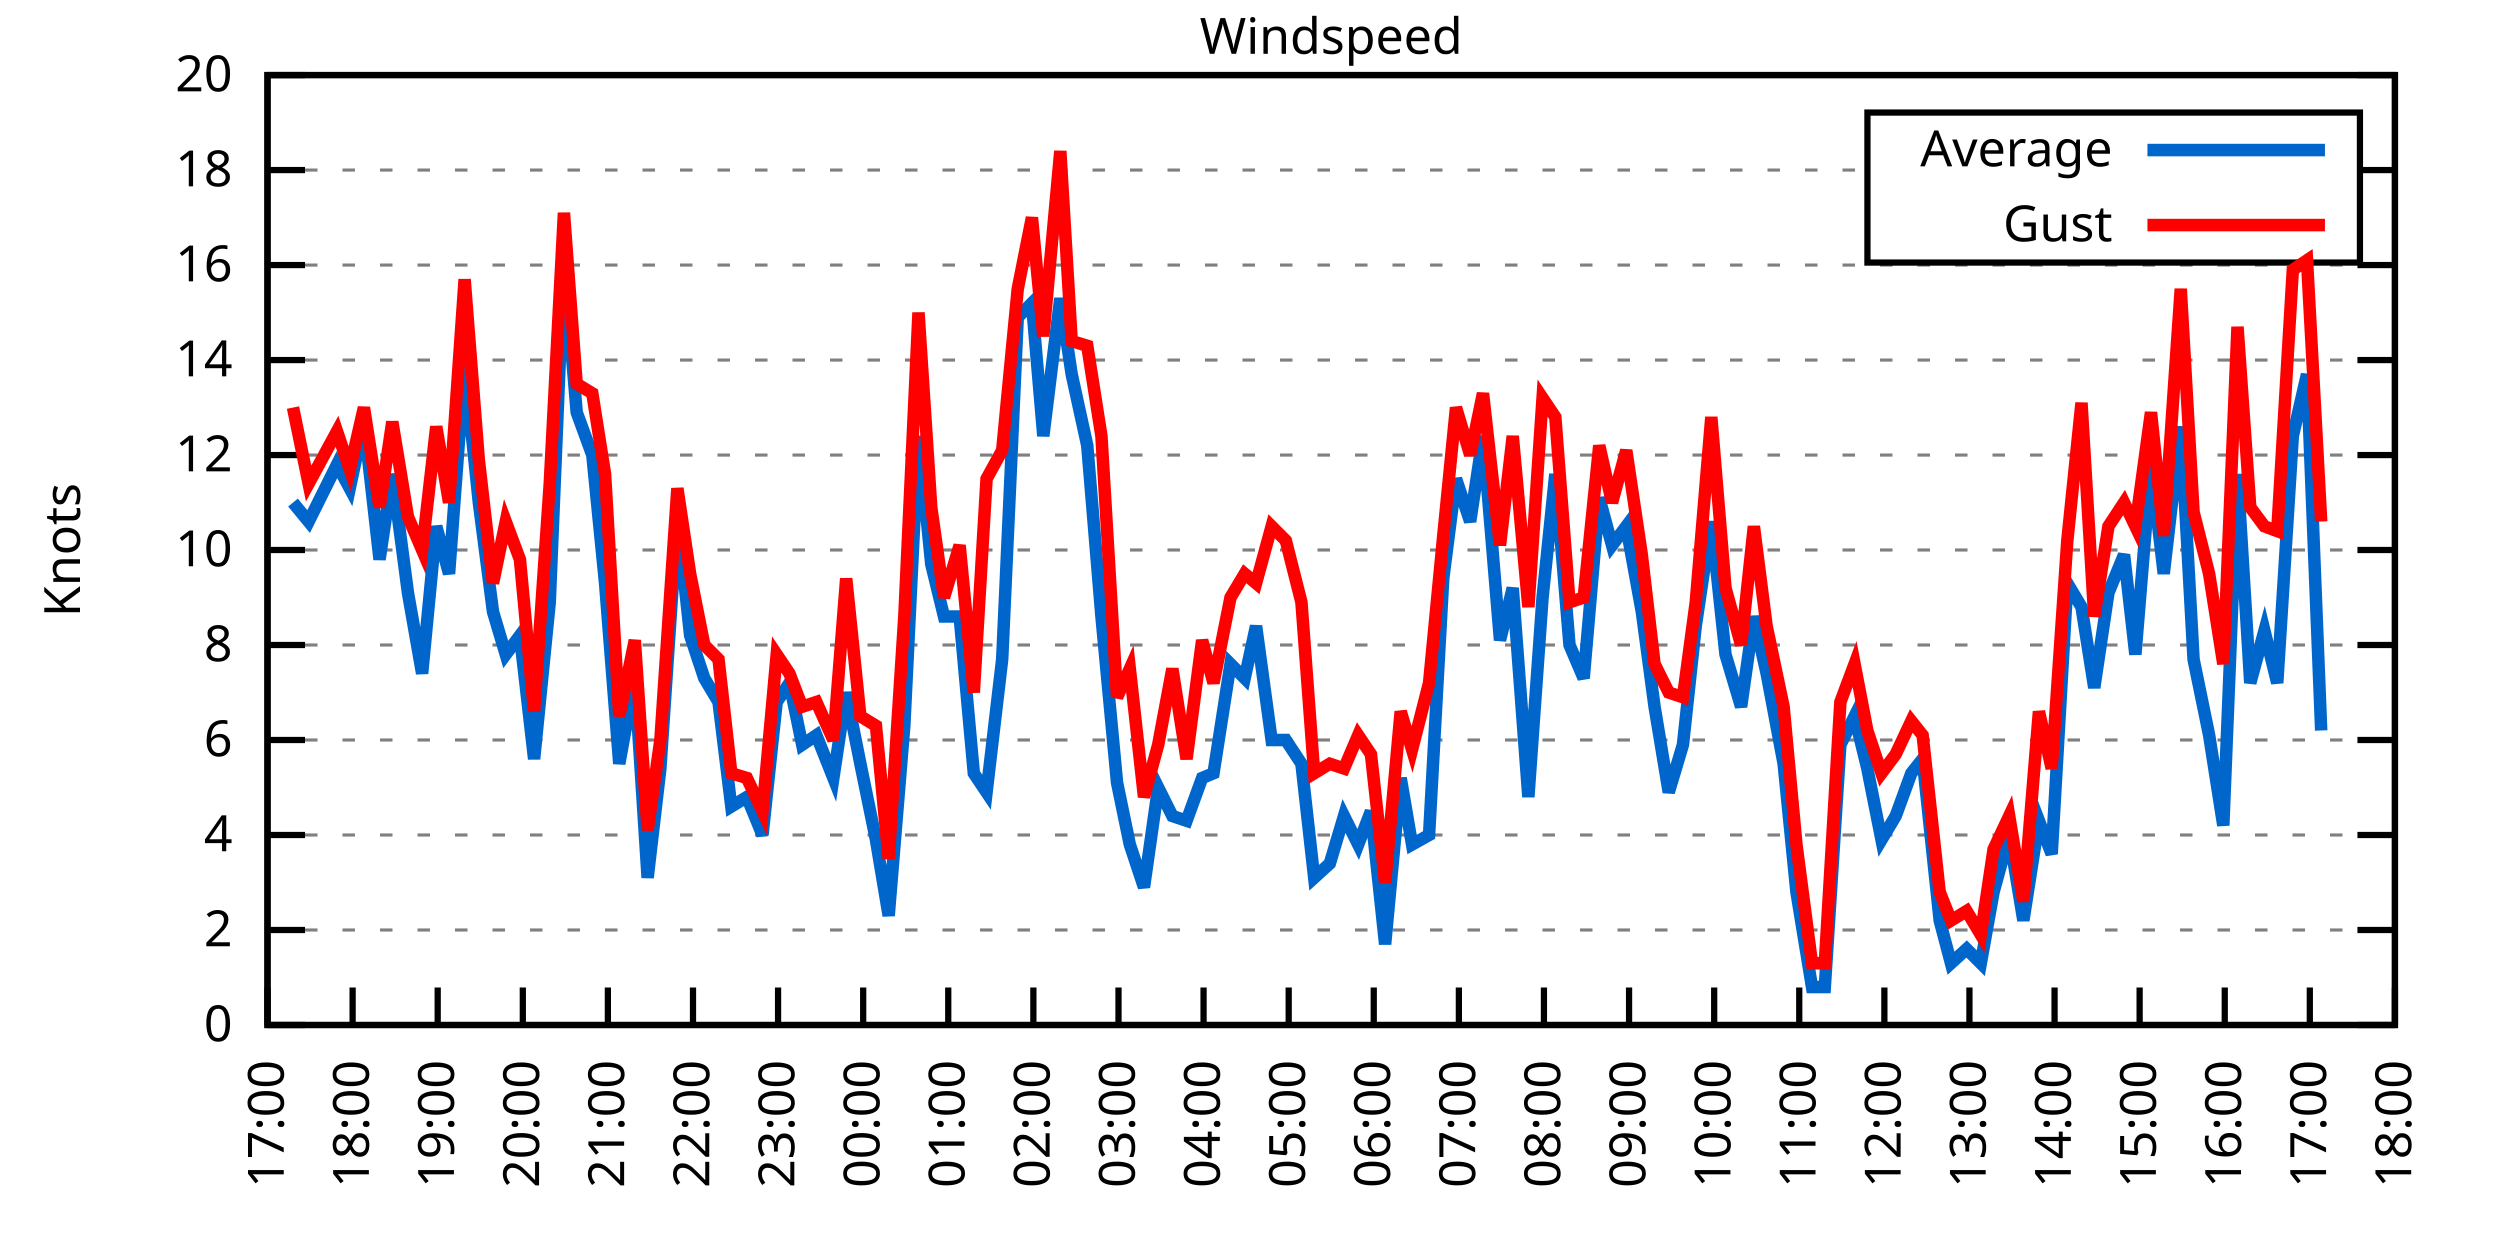
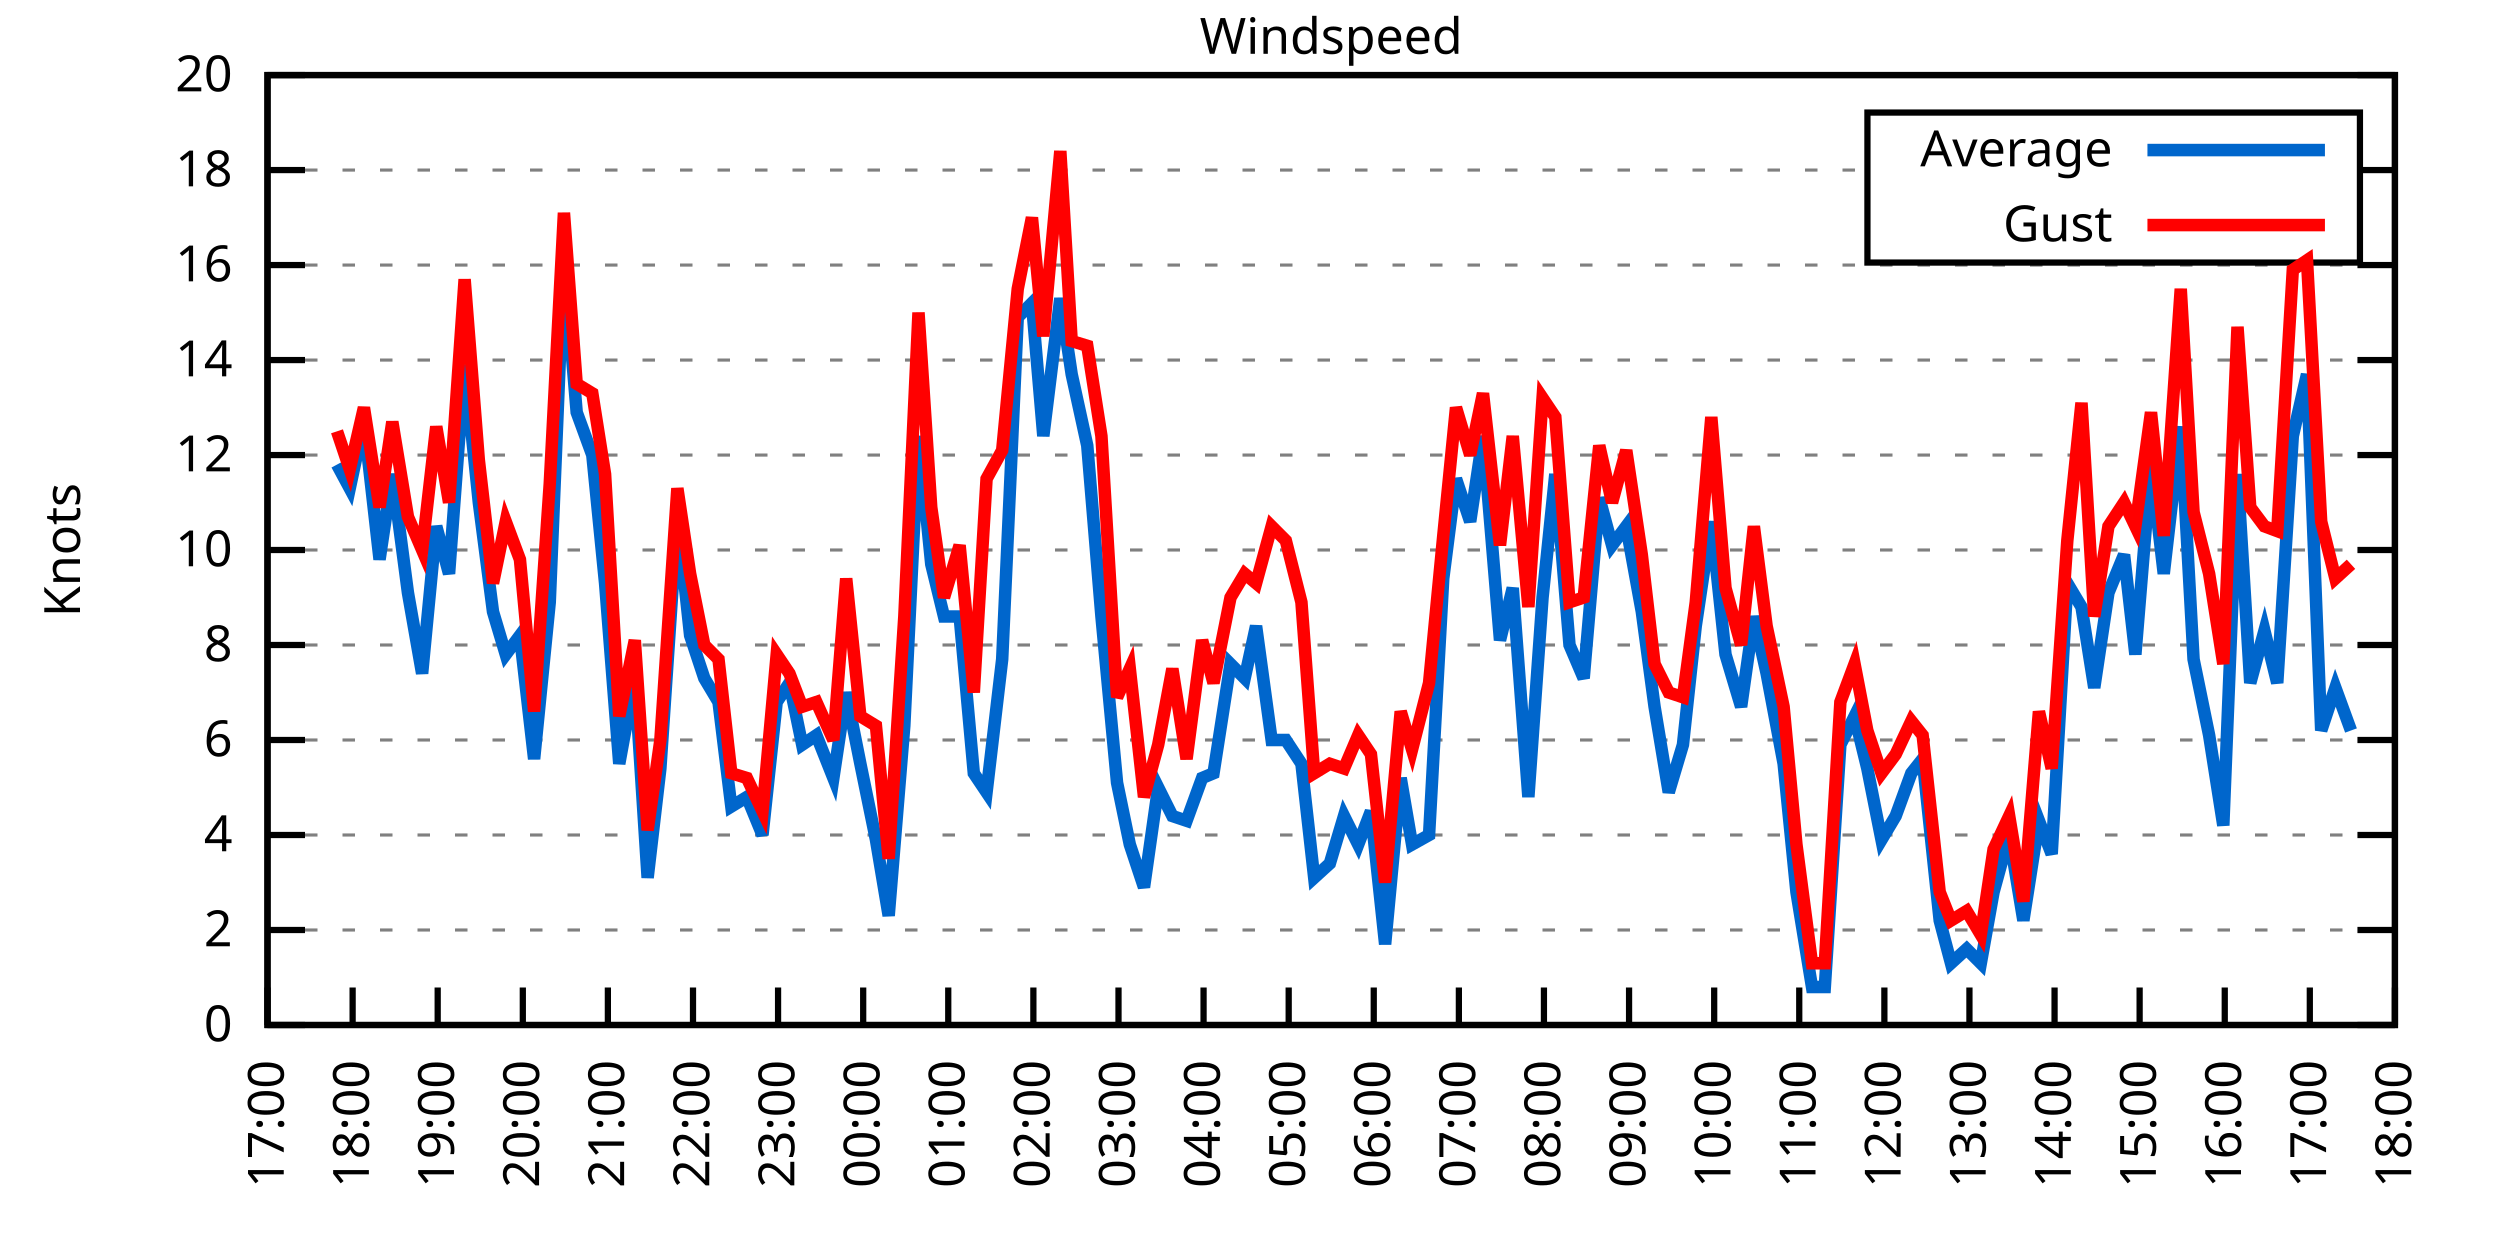
<svg xmlns="http://www.w3.org/2000/svg" xmlns:xlink="http://www.w3.org/1999/xlink" width="400" height="200" viewBox="0 0 400 200">
  <g id="gnuplot_canvas">
    <rect x="0" y="0" width="400" height="200" fill="none" />
    <defs>
      <circle id="gpDot" r="0.5" stroke-width="0.5" stroke="currentColor" />
      <path id="gpPt0" stroke-width="0.333" stroke="currentColor" d="M-1,0 h2 M0,-1 v2" />
      <path id="gpPt1" stroke-width="0.333" stroke="currentColor" d="M-1,-1 L1,1 M1,-1 L-1,1" />
      <path id="gpPt2" stroke-width="0.333" stroke="currentColor" d="M-1,0 L1,0 M0,-1 L0,1 M-1,-1 L1,1 M-1,1 L1,-1" />
      <rect id="gpPt3" stroke-width="0.333" stroke="currentColor" x="-1" y="-1" width="2" height="2" />
      <rect id="gpPt4" stroke-width="0.333" stroke="currentColor" fill="currentColor" x="-1" y="-1" width="2" height="2" />
      <circle id="gpPt5" stroke-width="0.333" stroke="currentColor" cx="0" cy="0" r="1" />
      <use xlink:href="#gpPt5" id="gpPt6" fill="currentColor" stroke="none" />
      <path id="gpPt7" stroke-width="0.333" stroke="currentColor" d="M0,-1.33 L-1.33,0.67 L1.33,0.67 z" />
      <use xlink:href="#gpPt7" id="gpPt8" fill="currentColor" stroke="none" />
      <use xlink:href="#gpPt7" id="gpPt9" stroke="currentColor" transform="rotate(180)" />
      <use xlink:href="#gpPt9" id="gpPt10" fill="currentColor" stroke="none" />
      <use xlink:href="#gpPt3" id="gpPt11" stroke="currentColor" transform="rotate(45)" />
      <use xlink:href="#gpPt11" id="gpPt12" fill="currentColor" stroke="none" />
      <path id="gpPt13" stroke-width="0.333" stroke="currentColor" d="M0,1.330 L1.265,0.411 L0.782,-1.067 L-0.782,-1.076 L-1.265,0.411 z" />
      <use xlink:href="#gpPt13" id="gpPt14" fill="currentColor" stroke="none" />
      <filter id="textbox" filterUnits="objectBoundingBox" x="0" y="0" height="1" width="1">
        <feFlood flood-color="white" flood-opacity="1" result="bgnd" />
        <feComposite in="SourceGraphic" in2="bgnd" operator="atop" />
      </filter>
      <filter id="greybox" filterUnits="objectBoundingBox" x="0" y="0" height="1" width="1">
        <feFlood flood-color="lightgrey" flood-opacity="1" result="grey" />
        <feComposite in="SourceGraphic" in2="grey" operator="atop" />
      </filter>
    </defs>
    <g fill="none" color="white" stroke="currentColor" stroke-width="1.00" stroke-linecap="butt" stroke-linejoin="miter">
</g>
    <g fill="none" color="black" stroke="currentColor" stroke-width="1.00" stroke-linecap="butt" stroke-linejoin="miter">
      <g stroke="none" shape-rendering="crispEdges">
        <polygon fill="rgb(255, 255, 255)" points="42.80,164.00 383.18,164.00 383.18,12.02 42.80,12.02 " />
      </g>
    </g>
    <g fill="none" color="black" stroke="currentColor" stroke-width="1.00" stroke-linecap="butt" stroke-linejoin="miter">
</g>
    <g fill="none" color="black" stroke="black" stroke-width="0.50" stroke-linecap="butt" stroke-linejoin="miter">
</g>
    <g fill="none" color="gray" stroke="currentColor" stroke-width="0.50" stroke-linecap="butt" stroke-linejoin="miter">
      <path stroke="gray" stroke-dasharray="2,4" class="gridline" d="M42.80,164.00 L383.19,164.00  " />
    </g>
    <g fill="none" color="gray" stroke="gray" stroke-width="1.00" stroke-linecap="butt" stroke-linejoin="miter">
</g>
    <g fill="none" color="black" stroke="currentColor" stroke-width="1.00" stroke-linecap="butt" stroke-linejoin="miter">
      <path stroke="black" d="M42.80,164.00 L48.80,164.00 M383.19,164.00 L377.19,164.00  " />
      <g transform="translate(37.20,166.60)" stroke="none" fill="black" font-family="Sans" font-size="8.00" text-anchor="end">
        <text>
          <tspan font-family="Sans"> 0</tspan>
        </text>
      </g>
    </g>
    <g fill="none" color="black" stroke="currentColor" stroke-width="1.00" stroke-linecap="butt" stroke-linejoin="miter">
</g>
    <g fill="none" color="black" stroke="black" stroke-width="0.50" stroke-linecap="butt" stroke-linejoin="miter">
</g>
    <g fill="none" color="gray" stroke="currentColor" stroke-width="0.50" stroke-linecap="butt" stroke-linejoin="miter">
      <path stroke="gray" stroke-dasharray="2,4" class="gridline" d="M42.80,148.80 L383.19,148.80  " />
    </g>
    <g fill="none" color="gray" stroke="gray" stroke-width="1.00" stroke-linecap="butt" stroke-linejoin="miter">
</g>
    <g fill="none" color="black" stroke="currentColor" stroke-width="1.00" stroke-linecap="butt" stroke-linejoin="miter">
      <path stroke="black" d="M42.80,148.80 L48.80,148.80 M383.19,148.80 L377.19,148.80  " />
      <g transform="translate(37.20,151.40)" stroke="none" fill="black" font-family="Sans" font-size="8.00" text-anchor="end">
        <text>
          <tspan font-family="Sans"> 2</tspan>
        </text>
      </g>
    </g>
    <g fill="none" color="black" stroke="currentColor" stroke-width="1.00" stroke-linecap="butt" stroke-linejoin="miter">
</g>
    <g fill="none" color="black" stroke="black" stroke-width="0.50" stroke-linecap="butt" stroke-linejoin="miter">
</g>
    <g fill="none" color="gray" stroke="currentColor" stroke-width="0.50" stroke-linecap="butt" stroke-linejoin="miter">
      <path stroke="gray" stroke-dasharray="2,4" class="gridline" d="M42.80,133.60 L383.19,133.60  " />
    </g>
    <g fill="none" color="gray" stroke="gray" stroke-width="1.00" stroke-linecap="butt" stroke-linejoin="miter">
</g>
    <g fill="none" color="black" stroke="currentColor" stroke-width="1.00" stroke-linecap="butt" stroke-linejoin="miter">
      <path stroke="black" d="M42.80,133.60 L48.80,133.60 M383.19,133.60 L377.19,133.60  " />
      <g transform="translate(37.20,136.20)" stroke="none" fill="black" font-family="Sans" font-size="8.00" text-anchor="end">
        <text>
          <tspan font-family="Sans"> 4</tspan>
        </text>
      </g>
    </g>
    <g fill="none" color="black" stroke="currentColor" stroke-width="1.00" stroke-linecap="butt" stroke-linejoin="miter">
</g>
    <g fill="none" color="black" stroke="black" stroke-width="0.50" stroke-linecap="butt" stroke-linejoin="miter">
</g>
    <g fill="none" color="gray" stroke="currentColor" stroke-width="0.50" stroke-linecap="butt" stroke-linejoin="miter">
      <path stroke="gray" stroke-dasharray="2,4" class="gridline" d="M42.80,118.40 L383.19,118.40  " />
    </g>
    <g fill="none" color="gray" stroke="gray" stroke-width="1.00" stroke-linecap="butt" stroke-linejoin="miter">
</g>
    <g fill="none" color="black" stroke="currentColor" stroke-width="1.00" stroke-linecap="butt" stroke-linejoin="miter">
      <path stroke="black" d="M42.80,118.40 L48.80,118.40 M383.19,118.40 L377.19,118.40  " />
      <g transform="translate(37.20,121.00)" stroke="none" fill="black" font-family="Sans" font-size="8.00" text-anchor="end">
        <text>
          <tspan font-family="Sans"> 6</tspan>
        </text>
      </g>
    </g>
    <g fill="none" color="black" stroke="currentColor" stroke-width="1.00" stroke-linecap="butt" stroke-linejoin="miter">
</g>
    <g fill="none" color="black" stroke="black" stroke-width="0.50" stroke-linecap="butt" stroke-linejoin="miter">
</g>
    <g fill="none" color="gray" stroke="currentColor" stroke-width="0.50" stroke-linecap="butt" stroke-linejoin="miter">
      <path stroke="gray" stroke-dasharray="2,4" class="gridline" d="M42.80,103.20 L383.19,103.20  " />
    </g>
    <g fill="none" color="gray" stroke="gray" stroke-width="1.00" stroke-linecap="butt" stroke-linejoin="miter">
</g>
    <g fill="none" color="black" stroke="currentColor" stroke-width="1.00" stroke-linecap="butt" stroke-linejoin="miter">
      <path stroke="black" d="M42.80,103.20 L48.80,103.20 M383.19,103.20 L377.19,103.20  " />
      <g transform="translate(37.20,105.80)" stroke="none" fill="black" font-family="Sans" font-size="8.00" text-anchor="end">
        <text>
          <tspan font-family="Sans"> 8</tspan>
        </text>
      </g>
    </g>
    <g fill="none" color="black" stroke="currentColor" stroke-width="1.00" stroke-linecap="butt" stroke-linejoin="miter">
</g>
    <g fill="none" color="black" stroke="black" stroke-width="0.50" stroke-linecap="butt" stroke-linejoin="miter">
</g>
    <g fill="none" color="gray" stroke="currentColor" stroke-width="0.50" stroke-linecap="butt" stroke-linejoin="miter">
      <path stroke="gray" stroke-dasharray="2,4" class="gridline" d="M42.80,88.00 L383.19,88.00  " />
    </g>
    <g fill="none" color="gray" stroke="gray" stroke-width="1.00" stroke-linecap="butt" stroke-linejoin="miter">
</g>
    <g fill="none" color="black" stroke="currentColor" stroke-width="1.00" stroke-linecap="butt" stroke-linejoin="miter">
      <path stroke="black" d="M42.80,88.00 L48.80,88.00 M383.19,88.00 L377.19,88.00  " />
      <g transform="translate(37.20,90.60)" stroke="none" fill="black" font-family="Sans" font-size="8.00" text-anchor="end">
        <text>
          <tspan font-family="Sans"> 10</tspan>
        </text>
      </g>
    </g>
    <g fill="none" color="black" stroke="currentColor" stroke-width="1.00" stroke-linecap="butt" stroke-linejoin="miter">
</g>
    <g fill="none" color="black" stroke="black" stroke-width="0.50" stroke-linecap="butt" stroke-linejoin="miter">
</g>
    <g fill="none" color="gray" stroke="currentColor" stroke-width="0.50" stroke-linecap="butt" stroke-linejoin="miter">
      <path stroke="gray" stroke-dasharray="2,4" class="gridline" d="M42.80,72.81 L383.19,72.81  " />
    </g>
    <g fill="none" color="gray" stroke="gray" stroke-width="1.00" stroke-linecap="butt" stroke-linejoin="miter">
</g>
    <g fill="none" color="black" stroke="currentColor" stroke-width="1.00" stroke-linecap="butt" stroke-linejoin="miter">
      <path stroke="black" d="M42.80,72.81 L48.80,72.81 M383.19,72.81 L377.19,72.81  " />
      <g transform="translate(37.20,75.41)" stroke="none" fill="black" font-family="Sans" font-size="8.00" text-anchor="end">
        <text>
          <tspan font-family="Sans"> 12</tspan>
        </text>
      </g>
    </g>
    <g fill="none" color="black" stroke="currentColor" stroke-width="1.00" stroke-linecap="butt" stroke-linejoin="miter">
</g>
    <g fill="none" color="black" stroke="black" stroke-width="0.50" stroke-linecap="butt" stroke-linejoin="miter">
</g>
    <g fill="none" color="gray" stroke="currentColor" stroke-width="0.50" stroke-linecap="butt" stroke-linejoin="miter">
      <path stroke="gray" stroke-dasharray="2,4" class="gridline" d="M42.80,57.61 L383.19,57.61  " />
    </g>
    <g fill="none" color="gray" stroke="gray" stroke-width="1.00" stroke-linecap="butt" stroke-linejoin="miter">
</g>
    <g fill="none" color="black" stroke="currentColor" stroke-width="1.00" stroke-linecap="butt" stroke-linejoin="miter">
      <path stroke="black" d="M42.80,57.61 L48.80,57.61 M383.19,57.61 L377.19,57.61  " />
      <g transform="translate(37.20,60.21)" stroke="none" fill="black" font-family="Sans" font-size="8.00" text-anchor="end">
        <text>
          <tspan font-family="Sans"> 14</tspan>
        </text>
      </g>
    </g>
    <g fill="none" color="black" stroke="currentColor" stroke-width="1.00" stroke-linecap="butt" stroke-linejoin="miter">
</g>
    <g fill="none" color="black" stroke="black" stroke-width="0.50" stroke-linecap="butt" stroke-linejoin="miter">
</g>
    <g fill="none" color="gray" stroke="currentColor" stroke-width="0.50" stroke-linecap="butt" stroke-linejoin="miter">
      <path stroke="gray" stroke-dasharray="2,4" class="gridline" d="M42.80,42.41 L383.19,42.41  " />
    </g>
    <g fill="none" color="gray" stroke="gray" stroke-width="1.00" stroke-linecap="butt" stroke-linejoin="miter">
</g>
    <g fill="none" color="black" stroke="currentColor" stroke-width="1.00" stroke-linecap="butt" stroke-linejoin="miter">
      <path stroke="black" d="M42.80,42.41 L48.80,42.41 M383.19,42.41 L377.19,42.41  " />
      <g transform="translate(37.20,45.01)" stroke="none" fill="black" font-family="Sans" font-size="8.00" text-anchor="end">
        <text>
          <tspan font-family="Sans"> 16</tspan>
        </text>
      </g>
    </g>
    <g fill="none" color="black" stroke="currentColor" stroke-width="1.00" stroke-linecap="butt" stroke-linejoin="miter">
</g>
    <g fill="none" color="black" stroke="black" stroke-width="0.50" stroke-linecap="butt" stroke-linejoin="miter">
</g>
    <g fill="none" color="gray" stroke="currentColor" stroke-width="0.50" stroke-linecap="butt" stroke-linejoin="miter">
      <path stroke="gray" stroke-dasharray="2,4" class="gridline" d="M42.80,27.21 L298.79,27.21 M377.59,27.21 L383.19,27.21  " />
    </g>
    <g fill="none" color="gray" stroke="gray" stroke-width="1.00" stroke-linecap="butt" stroke-linejoin="miter">
</g>
    <g fill="none" color="black" stroke="currentColor" stroke-width="1.00" stroke-linecap="butt" stroke-linejoin="miter">
      <path stroke="black" d="M42.80,27.21 L48.80,27.21 M383.19,27.21 L377.19,27.21  " />
      <g transform="translate(37.20,29.81)" stroke="none" fill="black" font-family="Sans" font-size="8.00" text-anchor="end">
        <text>
          <tspan font-family="Sans"> 18</tspan>
        </text>
      </g>
    </g>
    <g fill="none" color="black" stroke="currentColor" stroke-width="1.00" stroke-linecap="butt" stroke-linejoin="miter">
</g>
    <g fill="none" color="black" stroke="black" stroke-width="0.50" stroke-linecap="butt" stroke-linejoin="miter">
</g>
    <g fill="none" color="gray" stroke="currentColor" stroke-width="0.50" stroke-linecap="butt" stroke-linejoin="miter">
      <path stroke="gray" stroke-dasharray="2,4" class="gridline" d="M42.80,12.01 L383.19,12.01  " />
    </g>
    <g fill="none" color="gray" stroke="gray" stroke-width="1.00" stroke-linecap="butt" stroke-linejoin="miter">
</g>
    <g fill="none" color="black" stroke="currentColor" stroke-width="1.00" stroke-linecap="butt" stroke-linejoin="miter">
      <path stroke="black" d="M42.80,12.01 L48.80,12.01 M383.19,12.01 L377.19,12.01  " />
      <g transform="translate(37.20,14.61)" stroke="none" fill="black" font-family="Sans" font-size="8.00" text-anchor="end">
        <text>
          <tspan font-family="Sans"> 20</tspan>
        </text>
      </g>
    </g>
    <g fill="none" color="black" stroke="currentColor" stroke-width="1.00" stroke-linecap="butt" stroke-linejoin="miter">
      <path stroke="black" d="M42.80,164.00 L42.80,158.00  " />
      <g transform="translate(45.40,169.60) rotate(270.00)" stroke="none" fill="black" font-family="Sans" font-size="8.00" text-anchor="end">
        <text>
          <tspan font-family="Sans">17:00</tspan>
        </text>
      </g>
    </g>
    <g fill="none" color="black" stroke="currentColor" stroke-width="1.00" stroke-linecap="butt" stroke-linejoin="miter">
      <path stroke="black" d="M56.42,164.00 L56.42,158.00  " />
      <g transform="translate(59.02,169.60) rotate(270.00)" stroke="none" fill="black" font-family="Sans" font-size="8.00" text-anchor="end">
        <text>
          <tspan font-family="Sans">18:00</tspan>
        </text>
      </g>
    </g>
    <g fill="none" color="black" stroke="currentColor" stroke-width="1.00" stroke-linecap="butt" stroke-linejoin="miter">
      <path stroke="black" d="M70.03,164.00 L70.03,158.00  " />
      <g transform="translate(72.63,169.60) rotate(270.00)" stroke="none" fill="black" font-family="Sans" font-size="8.00" text-anchor="end">
        <text>
          <tspan font-family="Sans">19:00</tspan>
        </text>
      </g>
    </g>
    <g fill="none" color="black" stroke="currentColor" stroke-width="1.00" stroke-linecap="butt" stroke-linejoin="miter">
      <path stroke="black" d="M83.65,164.00 L83.65,158.00  " />
      <g transform="translate(86.25,169.60) rotate(270.00)" stroke="none" fill="black" font-family="Sans" font-size="8.00" text-anchor="end">
        <text>
          <tspan font-family="Sans">20:00</tspan>
        </text>
      </g>
    </g>
    <g fill="none" color="black" stroke="currentColor" stroke-width="1.00" stroke-linecap="butt" stroke-linejoin="miter">
      <path stroke="black" d="M97.26,164.00 L97.26,158.00  " />
      <g transform="translate(99.86,169.60) rotate(270.00)" stroke="none" fill="black" font-family="Sans" font-size="8.00" text-anchor="end">
        <text>
          <tspan font-family="Sans">21:00</tspan>
        </text>
      </g>
    </g>
    <g fill="none" color="black" stroke="currentColor" stroke-width="1.00" stroke-linecap="butt" stroke-linejoin="miter">
      <path stroke="black" d="M110.88,164.00 L110.88,158.00  " />
      <g transform="translate(113.48,169.60) rotate(270.00)" stroke="none" fill="black" font-family="Sans" font-size="8.00" text-anchor="end">
        <text>
          <tspan font-family="Sans">22:00</tspan>
        </text>
      </g>
    </g>
    <g fill="none" color="black" stroke="currentColor" stroke-width="1.00" stroke-linecap="butt" stroke-linejoin="miter">
      <path stroke="black" d="M124.49,164.00 L124.49,158.00  " />
      <g transform="translate(127.09,169.60) rotate(270.00)" stroke="none" fill="black" font-family="Sans" font-size="8.00" text-anchor="end">
        <text>
          <tspan font-family="Sans">23:00</tspan>
        </text>
      </g>
    </g>
    <g fill="none" color="black" stroke="currentColor" stroke-width="1.00" stroke-linecap="butt" stroke-linejoin="miter">
      <path stroke="black" d="M138.11,164.00 L138.11,158.00  " />
      <g transform="translate(140.71,169.60) rotate(270.00)" stroke="none" fill="black" font-family="Sans" font-size="8.00" text-anchor="end">
        <text>
          <tspan font-family="Sans">00:00</tspan>
        </text>
      </g>
    </g>
    <g fill="none" color="black" stroke="currentColor" stroke-width="1.00" stroke-linecap="butt" stroke-linejoin="miter">
      <path stroke="black" d="M151.72,164.00 L151.72,158.00  " />
      <g transform="translate(154.32,169.60) rotate(270.00)" stroke="none" fill="black" font-family="Sans" font-size="8.00" text-anchor="end">
        <text>
          <tspan font-family="Sans">01:00</tspan>
        </text>
      </g>
    </g>
    <g fill="none" color="black" stroke="currentColor" stroke-width="1.00" stroke-linecap="butt" stroke-linejoin="miter">
      <path stroke="black" d="M165.34,164.00 L165.34,158.00  " />
      <g transform="translate(167.94,169.60) rotate(270.00)" stroke="none" fill="black" font-family="Sans" font-size="8.00" text-anchor="end">
        <text>
          <tspan font-family="Sans">02:00</tspan>
        </text>
      </g>
    </g>
    <g fill="none" color="black" stroke="currentColor" stroke-width="1.00" stroke-linecap="butt" stroke-linejoin="miter">
      <path stroke="black" d="M178.96,164.00 L178.96,158.00  " />
      <g transform="translate(181.56,169.60) rotate(270.00)" stroke="none" fill="black" font-family="Sans" font-size="8.00" text-anchor="end">
        <text>
          <tspan font-family="Sans">03:00</tspan>
        </text>
      </g>
    </g>
    <g fill="none" color="black" stroke="currentColor" stroke-width="1.00" stroke-linecap="butt" stroke-linejoin="miter">
      <path stroke="black" d="M192.57,164.00 L192.57,158.00  " />
      <g transform="translate(195.17,169.60) rotate(270.00)" stroke="none" fill="black" font-family="Sans" font-size="8.00" text-anchor="end">
        <text>
          <tspan font-family="Sans">04:00</tspan>
        </text>
      </g>
    </g>
    <g fill="none" color="black" stroke="currentColor" stroke-width="1.00" stroke-linecap="butt" stroke-linejoin="miter">
      <path stroke="black" d="M206.19,164.00 L206.19,158.00  " />
      <g transform="translate(208.79,169.60) rotate(270.00)" stroke="none" fill="black" font-family="Sans" font-size="8.00" text-anchor="end">
        <text>
          <tspan font-family="Sans">05:00</tspan>
        </text>
      </g>
    </g>
    <g fill="none" color="black" stroke="currentColor" stroke-width="1.00" stroke-linecap="butt" stroke-linejoin="miter">
      <path stroke="black" d="M219.80,164.00 L219.80,158.00  " />
      <g transform="translate(222.40,169.60) rotate(270.00)" stroke="none" fill="black" font-family="Sans" font-size="8.00" text-anchor="end">
        <text>
          <tspan font-family="Sans">06:00</tspan>
        </text>
      </g>
    </g>
    <g fill="none" color="black" stroke="currentColor" stroke-width="1.00" stroke-linecap="butt" stroke-linejoin="miter">
      <path stroke="black" d="M233.42,164.00 L233.42,158.00  " />
      <g transform="translate(236.02,169.60) rotate(270.00)" stroke="none" fill="black" font-family="Sans" font-size="8.00" text-anchor="end">
        <text>
          <tspan font-family="Sans">07:00</tspan>
        </text>
      </g>
    </g>
    <g fill="none" color="black" stroke="currentColor" stroke-width="1.00" stroke-linecap="butt" stroke-linejoin="miter">
      <path stroke="black" d="M247.03,164.00 L247.03,158.00  " />
      <g transform="translate(249.63,169.60) rotate(270.00)" stroke="none" fill="black" font-family="Sans" font-size="8.00" text-anchor="end">
        <text>
          <tspan font-family="Sans">08:00</tspan>
        </text>
      </g>
    </g>
    <g fill="none" color="black" stroke="currentColor" stroke-width="1.00" stroke-linecap="butt" stroke-linejoin="miter">
      <path stroke="black" d="M260.65,164.00 L260.65,158.00  " />
      <g transform="translate(263.25,169.60) rotate(270.00)" stroke="none" fill="black" font-family="Sans" font-size="8.00" text-anchor="end">
        <text>
          <tspan font-family="Sans">09:00</tspan>
        </text>
      </g>
    </g>
    <g fill="none" color="black" stroke="currentColor" stroke-width="1.00" stroke-linecap="butt" stroke-linejoin="miter">
      <path stroke="black" d="M274.27,164.00 L274.27,158.00  " />
      <g transform="translate(276.87,169.60) rotate(270.00)" stroke="none" fill="black" font-family="Sans" font-size="8.00" text-anchor="end">
        <text>
          <tspan font-family="Sans">10:00</tspan>
        </text>
      </g>
    </g>
    <g fill="none" color="black" stroke="currentColor" stroke-width="1.00" stroke-linecap="butt" stroke-linejoin="miter">
      <path stroke="black" d="M287.88,164.00 L287.88,158.00  " />
      <g transform="translate(290.48,169.60) rotate(270.00)" stroke="none" fill="black" font-family="Sans" font-size="8.00" text-anchor="end">
        <text>
          <tspan font-family="Sans">11:00</tspan>
        </text>
      </g>
    </g>
    <g fill="none" color="black" stroke="currentColor" stroke-width="1.00" stroke-linecap="butt" stroke-linejoin="miter">
      <path stroke="black" d="M301.50,164.00 L301.50,158.00  " />
      <g transform="translate(304.10,169.60) rotate(270.00)" stroke="none" fill="black" font-family="Sans" font-size="8.00" text-anchor="end">
        <text>
          <tspan font-family="Sans">12:00</tspan>
        </text>
      </g>
    </g>
    <g fill="none" color="black" stroke="currentColor" stroke-width="1.00" stroke-linecap="butt" stroke-linejoin="miter">
      <path stroke="black" d="M315.11,164.00 L315.11,158.00  " />
      <g transform="translate(317.71,169.60) rotate(270.00)" stroke="none" fill="black" font-family="Sans" font-size="8.00" text-anchor="end">
        <text>
          <tspan font-family="Sans">13:00</tspan>
        </text>
      </g>
    </g>
    <g fill="none" color="black" stroke="currentColor" stroke-width="1.00" stroke-linecap="butt" stroke-linejoin="miter">
      <path stroke="black" d="M328.73,164.00 L328.73,158.00  " />
      <g transform="translate(331.33,169.60) rotate(270.00)" stroke="none" fill="black" font-family="Sans" font-size="8.00" text-anchor="end">
        <text>
          <tspan font-family="Sans">14:00</tspan>
        </text>
      </g>
    </g>
    <g fill="none" color="black" stroke="currentColor" stroke-width="1.00" stroke-linecap="butt" stroke-linejoin="miter">
      <path stroke="black" d="M342.34,164.00 L342.34,158.00  " />
      <g transform="translate(344.94,169.60) rotate(270.00)" stroke="none" fill="black" font-family="Sans" font-size="8.00" text-anchor="end">
        <text>
          <tspan font-family="Sans">15:00</tspan>
        </text>
      </g>
    </g>
    <g fill="none" color="black" stroke="currentColor" stroke-width="1.00" stroke-linecap="butt" stroke-linejoin="miter">
      <path stroke="black" d="M355.96,164.00 L355.96,158.00  " />
      <g transform="translate(358.56,169.60) rotate(270.00)" stroke="none" fill="black" font-family="Sans" font-size="8.00" text-anchor="end">
        <text>
          <tspan font-family="Sans">16:00</tspan>
        </text>
      </g>
    </g>
    <g fill="none" color="black" stroke="currentColor" stroke-width="1.00" stroke-linecap="butt" stroke-linejoin="miter">
      <path stroke="black" d="M369.57,164.00 L369.57,158.00  " />
      <g transform="translate(372.17,169.60) rotate(270.00)" stroke="none" fill="black" font-family="Sans" font-size="8.00" text-anchor="end">
        <text>
          <tspan font-family="Sans">17:00</tspan>
        </text>
      </g>
    </g>
    <g fill="none" color="black" stroke="currentColor" stroke-width="1.00" stroke-linecap="butt" stroke-linejoin="miter">
      <path stroke="black" d="M383.19,164.00 L383.19,158.00  " />
      <g transform="translate(385.79,169.60) rotate(270.00)" stroke="none" fill="black" font-family="Sans" font-size="8.00" text-anchor="end">
        <text>
          <tspan font-family="Sans">18:00</tspan>
        </text>
      </g>
    </g>
    <g fill="none" color="black" stroke="currentColor" stroke-width="1.00" stroke-linecap="butt" stroke-linejoin="miter">
</g>
    <g fill="none" color="black" stroke="currentColor" stroke-width="1.00" stroke-linecap="butt" stroke-linejoin="miter">
      <path stroke="black" d="M42.80,12.01 L42.80,164.00 L383.19,164.00 L383.19,12.01 L42.80,12.01 Z  " />
    </g>
    <g fill="none" color="black" stroke="currentColor" stroke-width="1.00" stroke-linecap="butt" stroke-linejoin="miter">
</g>
    <g fill="none" color="black" stroke="currentColor" stroke-width="1.00" stroke-linecap="butt" stroke-linejoin="miter">
      <path stroke="black" d="M298.79,42.01 L298.79,18.01 L377.59,18.01 L377.59,42.01 L298.79,42.01 Z  " />
    </g>
    <g id="Windspeed_plot_1">
      <g fill="none" color="white" stroke="black" stroke-width="2.00" stroke-linecap="butt" stroke-linejoin="miter">
</g>
      <g fill="none" color="black" stroke="currentColor" stroke-width="2.00" stroke-linecap="butt" stroke-linejoin="miter">
        <g transform="translate(337.99,26.61)" stroke="none" fill="black" font-family="Sans" font-size="8.00" text-anchor="end">
          <text>
            <tspan font-family="Sans">Average</tspan>
          </text>
        </g>
      </g>
      <g fill="none" color="black" stroke="currentColor" stroke-width="2.00" stroke-linecap="butt" stroke-linejoin="miter">
-         <path stroke="rgb(  0, 102, 204)" d="M343.59,24.01 L371.99,24.01 M46.88,80.41 L49.38,83.45 L53.92,74.33 L55.96,78.13 L58.23,67.49 L60.73,89.52   L62.77,75.85 L65.27,94.84 L67.54,107.76 L69.80,84.21 L71.85,91.80 L74.34,58.37 L76.61,80.41 L78.88,97.88   L80.92,104.72 L83.19,101.68 L85.46,121.44 L87.96,96.36 L90.23,41.65 L92.27,65.97 L94.77,72.81 L96.81,93.32   L99.08,122.20 L101.57,108.52 L103.62,140.44 L105.66,122.96 L108.38,82.69 L110.42,101.68 L112.69,108.52 L114.96,112.32   L117.01,129.04 L119.50,127.52 L122.00,133.60 L124.27,112.32 L126.31,109.28 L128.35,119.16 L130.62,117.64 L133.34,124.48   L135.39,110.80 L137.66,122.20 L140.15,134.36 L142.19,146.52 L144.69,116.12 L146.96,69.77 L149.00,90.28 L151.04,98.64   L153.54,98.64 L155.81,123.72 L157.85,126.76 L160.35,105.48 L162.84,50.77 L165.11,48.49 L166.93,69.77 L169.65,47.73   L171.47,59.89 L173.96,71.29 L176.23,98.64 L178.73,125.24 L180.77,135.12 L183.04,141.96 L185.31,126.00 L187.58,130.56   L189.85,131.32 L192.34,124.48 L194.16,123.72 L196.88,106.24 L199.15,108.52 L200.97,100.16 L203.46,118.40 L205.73,118.40   L208.23,122.20 L210.27,140.44 L212.77,138.16 L215.04,130.56 L217.31,135.12 L219.35,129.80 L221.62,151.08 L224.11,124.48   L225.93,135.12 L228.65,133.60 L230.92,92.56 L232.96,76.61 L235.23,83.45 L237.28,69.77 L240.00,102.44 L242.04,94.08   L244.54,127.52 L246.81,95.60 L248.85,75.85 L251.12,103.20 L253.39,108.52 L255.88,79.65 L257.93,87.25 L260.20,84.21   L262.69,97.88 L264.73,113.08 L267.00,126.76 L269.27,119.16 L271.32,100.16 L273.81,83.45 L276.08,104.72 L278.58,113.08   L280.62,98.64 L282.66,107.76 L285.38,122.20 L287.43,142.72 L289.92,157.92 L291.97,157.92 L294.46,119.16 L296.73,114.60   L298.77,122.96 L301.04,134.36 L303.31,130.56 L305.81,123.72 L307.62,121.44 L310.35,147.28 L312.16,154.12 L314.66,151.84   L316.93,154.12 L318.97,142.72 L321.47,133.60 L323.74,147.28 L326.23,131.32 L328.27,136.64 L330.77,93.32 L333.04,97.12   L335.08,110.04 L337.35,94.84 L339.85,88.76 L341.66,104.72 L344.16,74.33 L346.20,91.80 L348.92,68.25 L350.97,105.48   L353.46,117.64 L355.73,132.08 L358.00,75.85 L360.04,109.28 L362.31,100.92 L364.36,109.28 L366.85,69.77 L369.12,59.89   L371.39,116.88  " />
+         <path stroke="rgb(  0, 102, 204)" d="M343.59,24.01 L371.99,24.01 M53.92,74.33 L55.96,78.13 L58.23,67.49 L60.73,89.52 L62.77,75.85 L65.27,94.84   L67.54,107.76 L69.80,84.21 L71.85,91.80 L74.34,58.37 L76.61,80.41 L78.88,97.88 L80.92,104.72 L83.19,101.68   L85.46,121.44 L87.96,96.36 L90.23,41.65 L92.27,65.97 L94.77,72.81 L96.81,93.32 L99.08,122.20 L101.57,108.52   L103.62,140.44 L105.66,122.96 L108.38,82.69 L110.42,101.68 L112.69,108.52 L114.96,112.32 L117.01,129.04 L119.50,127.52   L122.00,133.60 L124.27,112.32 L126.31,109.28 L128.35,119.16 L130.62,117.64 L133.34,124.48 L135.39,110.80 L137.66,122.20   L140.15,134.36 L142.19,146.52 L144.69,116.12 L146.96,69.77 L149.00,90.28 L151.04,98.64 L153.54,98.64 L155.81,123.72   L157.85,126.76 L160.35,105.48 L162.84,50.77 L165.11,48.49 L166.93,69.77 L169.65,47.73 L171.47,59.89 L173.96,71.29   L176.23,98.64 L178.73,125.24 L180.77,135.12 L183.04,141.96 L185.31,126.00 L187.58,130.56 L189.85,131.32 L192.34,124.48   L194.16,123.72 L196.88,106.24 L199.15,108.52 L200.97,100.16 L203.46,118.40 L205.73,118.40 L208.23,122.20 L210.27,140.44   L212.77,138.16 L215.04,130.56 L217.31,135.12 L219.35,129.80 L221.62,151.08 L224.11,124.48 L225.93,135.12 L228.65,133.60   L230.92,92.56 L232.96,76.61 L235.23,83.45 L237.28,69.77 L240.00,102.44 L242.04,94.08 L244.54,127.52 L246.81,95.60   L248.85,75.85 L251.12,103.20 L253.39,108.52 L255.88,79.65 L257.93,87.25 L260.20,84.21 L262.69,97.88 L264.73,113.08   L267.00,126.76 L269.27,119.16 L271.32,100.16 L273.81,83.45 L276.08,104.72 L278.58,113.08 L280.62,98.64 L282.66,107.76   L285.38,122.20 L287.43,142.72 L289.92,157.92 L291.97,157.92 L294.46,119.16 L296.73,114.60 L298.77,122.96 L301.04,134.36   L303.31,130.56 L305.81,123.72 L307.62,121.44 L310.35,147.28 L312.16,154.12 L314.66,151.84 L316.93,154.12 L318.97,142.72   L321.47,133.60 L323.74,147.28 L326.23,131.32 L328.27,136.64 L330.77,93.32 L333.04,97.12 L335.08,110.04 L337.35,94.84   L339.85,88.76 L341.66,104.72 L344.16,74.33 L346.20,91.80 L348.92,68.25 L350.97,105.48 L353.46,117.64 L355.73,132.08   L358.00,75.85 L360.04,109.28 L362.31,100.92 L364.36,109.28 L366.85,69.77 L369.12,59.89 L371.39,116.88 L373.66,110.04   L376.16,116.88  " />
      </g>
    </g>
    <g id="Windspeed_plot_2">
      <g fill="none" color="black" stroke="currentColor" stroke-width="2.00" stroke-linecap="butt" stroke-linejoin="miter">
        <g transform="translate(337.99,38.61)" stroke="none" fill="black" font-family="Sans" font-size="8.00" text-anchor="end">
          <text>
            <tspan font-family="Sans">Gust</tspan>
          </text>
        </g>
      </g>
      <g fill="none" color="black" stroke="currentColor" stroke-width="2.00" stroke-linecap="butt" stroke-linejoin="miter">
-         <path stroke="rgb(255,   0,   0)" d="M343.59,36.01 L371.99,36.01 M46.88,65.21 L49.38,77.37 L53.92,69.01 L55.96,75.09 L58.23,65.21 L60.73,81.17   L62.77,67.49 L65.27,82.69 L67.54,88.00 L69.80,68.25 L71.85,80.41 L74.34,44.69 L76.61,73.57 L78.88,93.32   L80.92,83.45 L83.19,89.52 L85.46,113.84 L87.96,77.37 L90.23,34.05 L92.27,61.41 L94.77,62.93 L96.81,75.85   L99.08,114.60 L101.57,102.44 L103.62,132.84 L105.66,118.40 L108.38,78.13 L110.42,91.80 L112.69,103.20 L114.96,105.48   L117.01,123.72 L119.50,124.48 L122.00,129.80 L124.27,104.72 L126.31,107.76 L128.35,113.08 L130.62,112.32 L133.34,118.40   L135.39,92.56 L137.66,114.60 L140.15,116.12 L142.19,137.40 L144.69,98.64 L146.96,50.01 L149.00,81.17 L151.04,95.60   L153.54,87.25 L155.81,110.80 L157.85,76.61 L160.35,72.05 L162.84,46.21 L165.11,34.81 L166.93,53.81 L169.65,24.17   L171.47,54.57 L173.96,55.33 L176.23,69.77 L178.73,111.56 L180.77,107.00 L183.04,127.52 L185.31,119.16 L187.58,107.00   L189.85,121.44 L192.34,102.44 L194.16,109.28 L196.88,95.60 L199.15,91.80 L200.97,93.32 L203.46,84.21 L205.73,86.49   L208.23,96.36 L210.27,123.72 L212.77,122.20 L215.04,122.96 L217.31,117.64 L219.35,120.68 L221.62,141.20 L224.11,113.84   L225.93,119.92 L228.65,109.28 L230.92,85.73 L232.96,65.21 L235.23,72.81 L237.28,62.93 L240.00,87.25 L242.04,69.77   L244.54,97.12 L246.81,63.69 L248.85,66.73 L251.12,96.36 L253.39,95.60 L255.88,71.29 L257.93,80.41 L260.20,72.05   L262.69,88.76 L264.73,106.24 L267.00,110.80 L269.27,111.56 L271.32,96.36 L273.81,66.73 L276.08,94.08 L278.58,103.20   L280.62,84.21 L282.66,100.16 L285.38,113.08 L287.43,135.12 L289.92,154.12 L291.97,154.12 L294.46,112.32 L296.73,106.24   L298.77,116.88 L301.04,123.72 L303.31,120.68 L305.81,115.36 L307.62,117.64 L310.35,142.72 L312.16,147.28 L314.66,145.76   L316.93,149.56 L318.97,135.88 L321.47,130.56 L323.74,144.24 L326.23,113.84 L328.27,122.96 L330.77,86.49 L333.04,64.45   L335.08,98.64 L337.35,84.21 L339.85,80.41 L341.66,84.21 L344.16,65.97 L346.20,85.73 L348.92,46.21 L350.97,81.93   L353.46,91.80 L355.73,106.24 L358.00,52.29 L360.04,81.17 L362.31,84.21 L364.36,84.97 L366.85,43.17 L369.12,41.65   L371.39,83.45  " />
+         <path stroke="rgb(255,   0,   0)" d="M343.59,36.01 L371.99,36.01 M53.92,69.01 L55.96,75.09 L58.23,65.21 L60.73,81.17 L62.77,67.49 L65.27,82.69   L67.54,88.00 L69.80,68.25 L71.85,80.41 L74.34,44.69 L76.61,73.57 L78.88,93.32 L80.92,83.45 L83.19,89.52   L85.46,113.84 L87.96,77.37 L90.23,34.05 L92.27,61.41 L94.77,62.93 L96.81,75.85 L99.08,114.60 L101.57,102.44   L103.62,132.84 L105.66,118.40 L108.38,78.13 L110.42,91.80 L112.69,103.20 L114.96,105.48 L117.01,123.72 L119.50,124.48   L122.00,129.80 L124.27,104.72 L126.31,107.76 L128.35,113.08 L130.62,112.32 L133.34,118.40 L135.39,92.56 L137.66,114.60   L140.15,116.12 L142.19,137.40 L144.69,98.64 L146.96,50.01 L149.00,81.17 L151.04,95.60 L153.54,87.25 L155.81,110.80   L157.85,76.61 L160.35,72.05 L162.84,46.21 L165.11,34.81 L166.93,53.81 L169.65,24.17 L171.47,54.57 L173.96,55.33   L176.23,69.77 L178.73,111.56 L180.77,107.00 L183.04,127.52 L185.31,119.16 L187.58,107.00 L189.85,121.44 L192.34,102.44   L194.16,109.28 L196.88,95.60 L199.15,91.80 L200.97,93.32 L203.46,84.21 L205.73,86.49 L208.23,96.36 L210.27,123.72   L212.77,122.20 L215.04,122.96 L217.31,117.64 L219.35,120.68 L221.62,141.20 L224.11,113.84 L225.93,119.92 L228.65,109.28   L230.92,85.73 L232.96,65.21 L235.23,72.81 L237.28,62.93 L240.00,87.25 L242.04,69.77 L244.54,97.12 L246.81,63.69   L248.85,66.73 L251.12,96.36 L253.39,95.60 L255.88,71.29 L257.93,80.41 L260.20,72.05 L262.69,88.76 L264.73,106.24   L267.00,110.80 L269.27,111.56 L271.32,96.36 L273.81,66.73 L276.08,94.08 L278.58,103.20 L280.62,84.21 L282.66,100.16   L285.38,113.08 L287.43,135.12 L289.92,154.12 L291.97,154.12 L294.46,112.32 L296.73,106.24 L298.77,116.88 L301.04,123.72   L303.31,120.68 L305.81,115.36 L307.62,117.64 L310.35,142.72 L312.16,147.28 L314.66,145.76 L316.93,149.56 L318.97,135.88   L321.47,130.56 L323.74,144.24 L326.23,113.84 L328.27,122.96 L330.77,86.49 L333.04,64.45 L335.08,98.64 L337.35,84.21   L339.85,80.41 L341.66,84.21 L344.16,65.97 L346.20,85.73 L348.92,46.21 L350.97,81.93 L353.46,91.80 L355.73,106.24   L358.00,52.29 L360.04,81.17 L362.31,84.21 L364.36,84.97 L366.85,43.17 L369.12,41.65 L371.39,83.45 L373.66,92.56   L376.16,90.28  " />
      </g>
    </g>
    <g fill="none" color="black" stroke="currentColor" stroke-width="2.00" stroke-linecap="butt" stroke-linejoin="miter">
</g>
    <g fill="none" color="black" stroke="black" stroke-width="1.00" stroke-linecap="butt" stroke-linejoin="miter">
</g>
    <g fill="none" color="black" stroke="currentColor" stroke-width="1.00" stroke-linecap="butt" stroke-linejoin="miter">
      <path stroke="black" d="M42.80,12.01 L42.80,164.00 L383.19,164.00 L383.19,12.01 L42.80,12.01 Z  " />
      <g transform="translate(12.80,88.01) rotate(270.00)" stroke="none" fill="black" font-family="Sans" font-size="8.00" text-anchor="middle">
        <text>
          <tspan font-family="Sans">Knots</tspan>
        </text>
      </g>
    </g>
    <g fill="none" color="black" stroke="currentColor" stroke-width="1.00" stroke-linecap="butt" stroke-linejoin="miter">
</g>
    <g fill="none" color="black" stroke="currentColor" stroke-width="1.00" stroke-linecap="butt" stroke-linejoin="miter">
      <g transform="translate(212.99,8.61)" stroke="none" fill="black" font-family="Sans" font-size="8.00" text-anchor="middle">
        <text>
          <tspan font-family="Sans">Windspeed</tspan>
        </text>
      </g>
    </g>
    <g fill="none" color="black" stroke="currentColor" stroke-width="1.00" stroke-linecap="butt" stroke-linejoin="miter">
</g>
  </g>
</svg>
